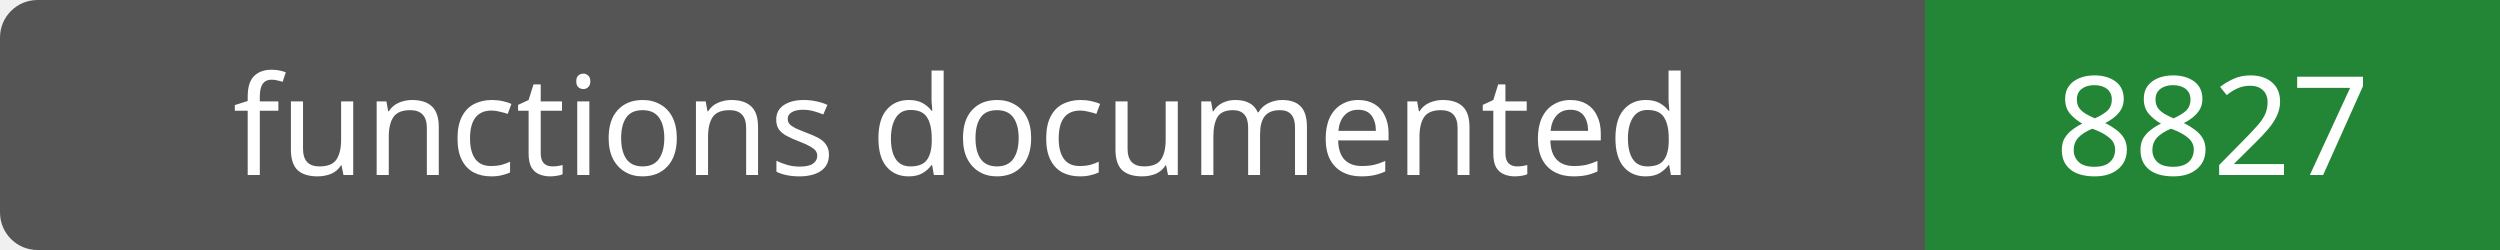
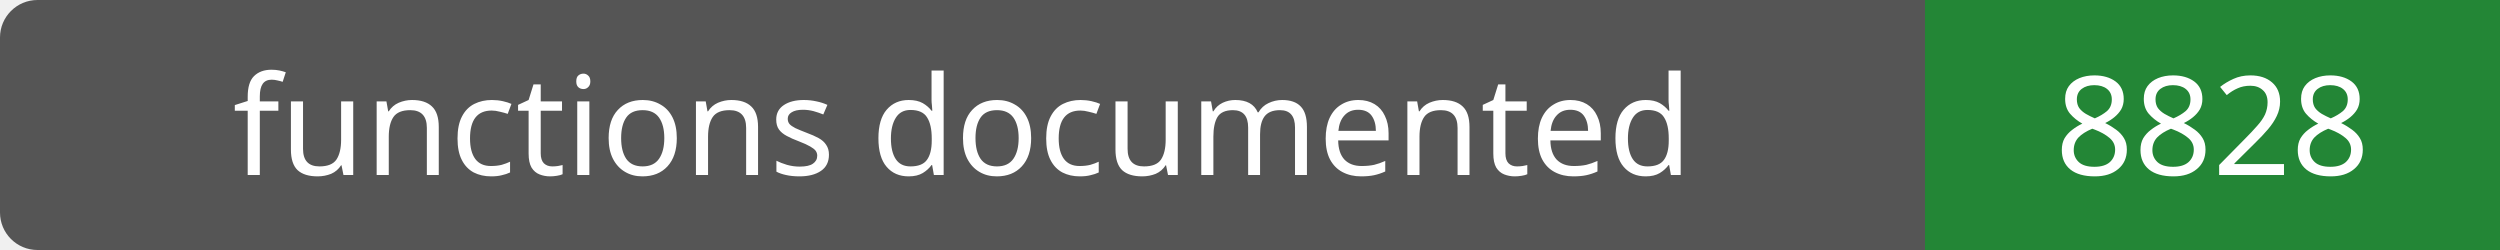
- <svg xmlns="http://www.w3.org/2000/svg" width="200" height="20" role="img" aria-label="functions documented: 8827">
+ <svg xmlns="http://www.w3.org/2000/svg" width="200" height="20" role="img" aria-label="functions documented: 8828">
  <rect width="200" height="20" rx="3" fill="#555" />
  <path fill="#238636" d="M154 0h46v20H154z" />
  <g fill="#fff" text-anchor="middle" font-family="Verdana,sans-serif" font-size="11">
    <text x="77.0" y="14">functions documented</text>
-     <text x="177.0" y="14">8827</text>
+     <text x="177.0" y="14">8828</text>
  </g>
</svg>
